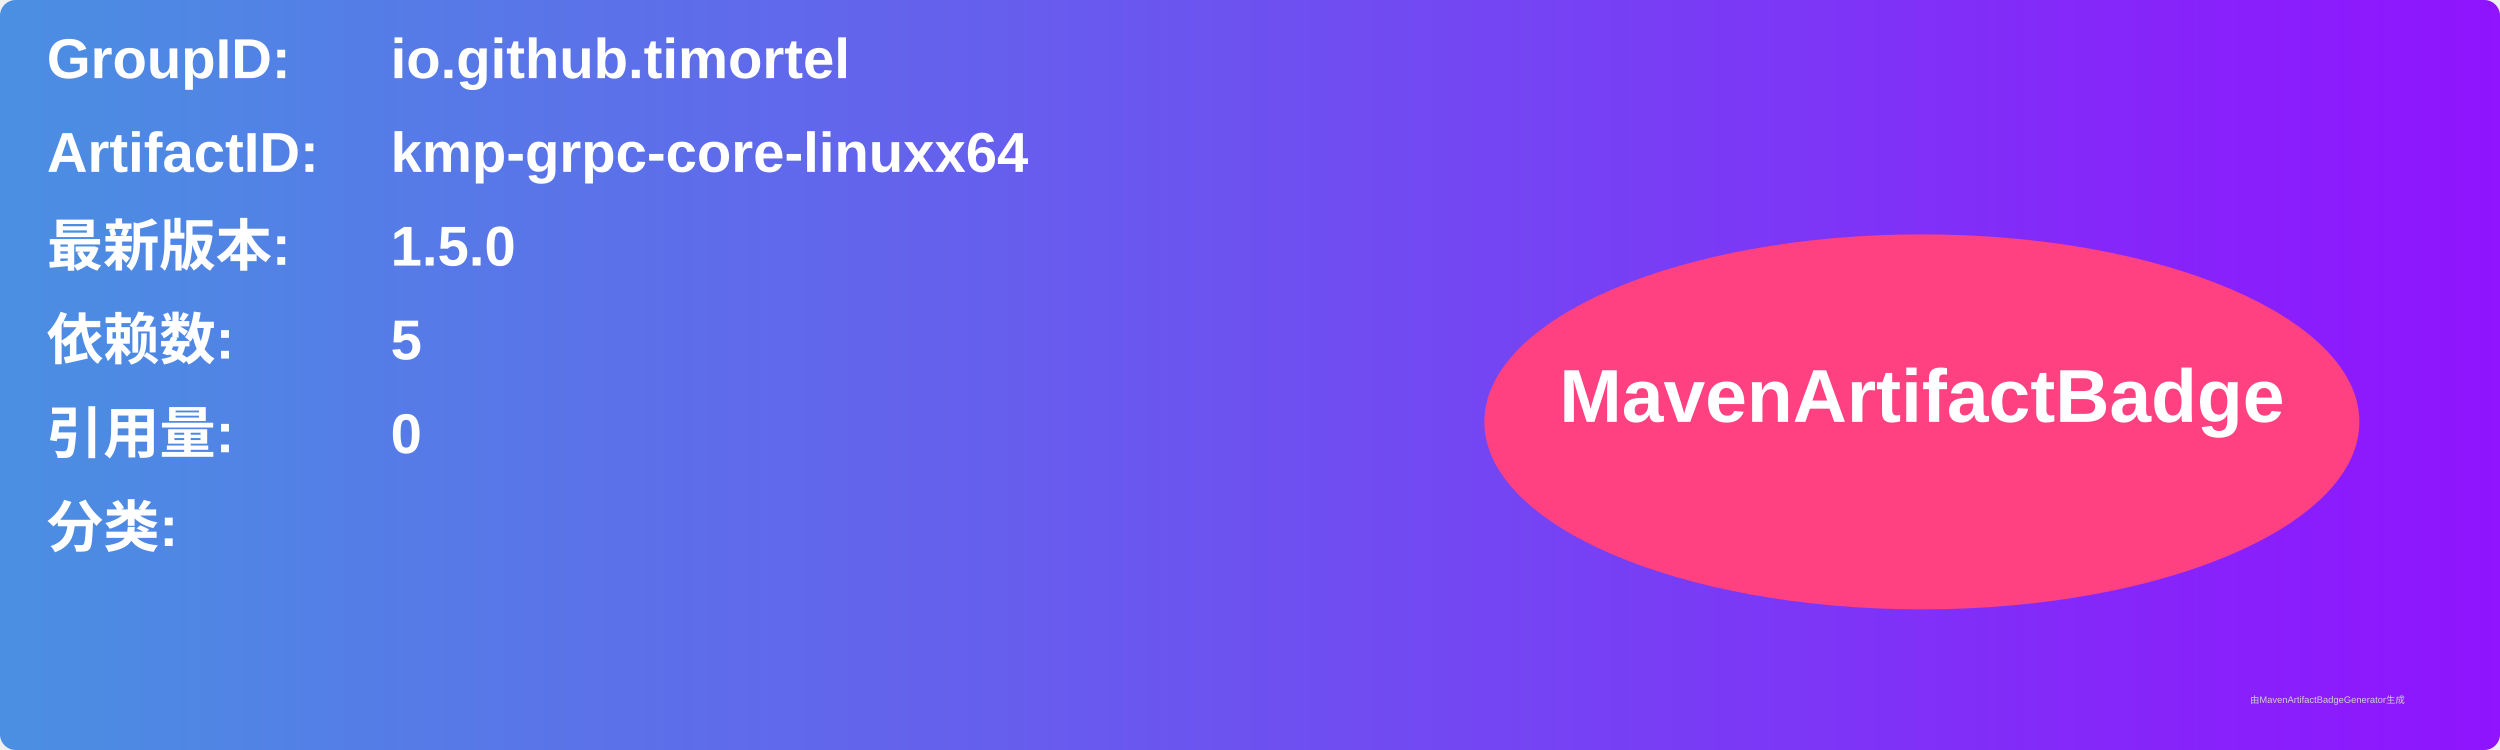
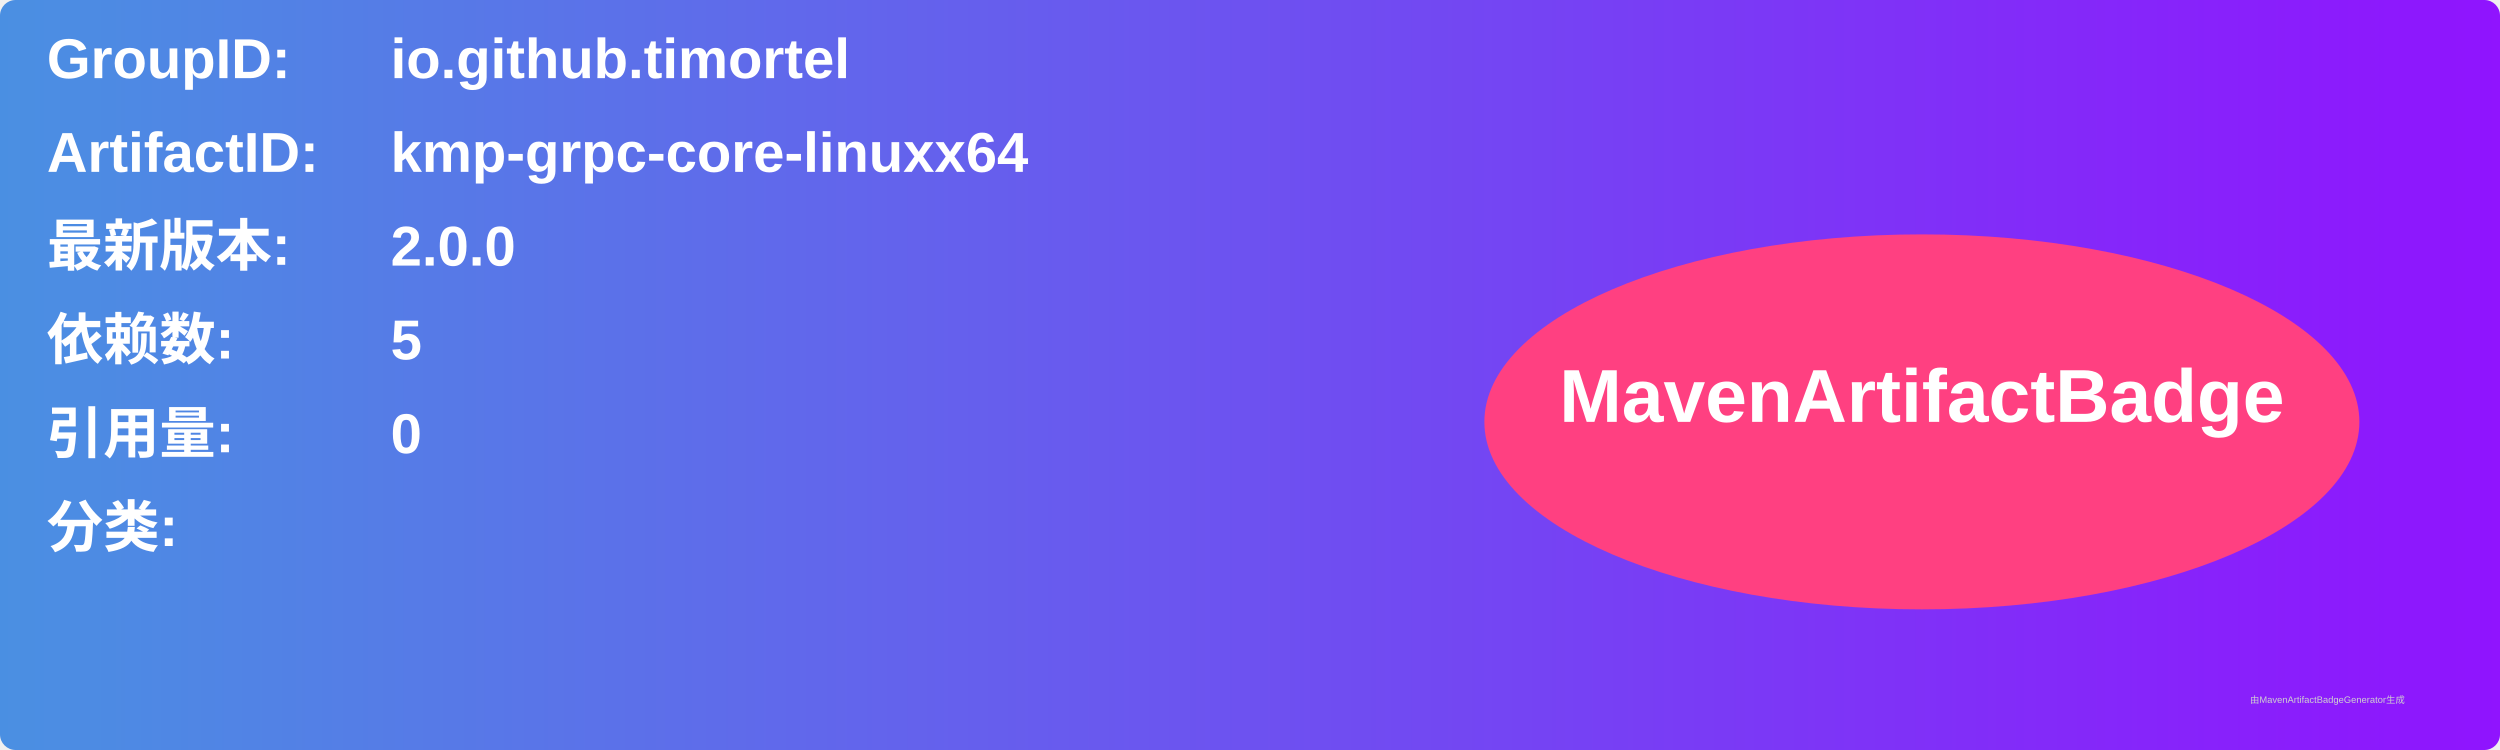
<svg xmlns="http://www.w3.org/2000/svg" width="800" height="240" viewBox="0 0 800 240">
  <linearGradient id="grad" x1="0%" y1="0%" x2="100%" y2="0%">
    <stop offset="0%" stop-color="#4a90e2" />
    <stop offset="100%" stop-color="#9013fe" />
  </linearGradient>
  <rect width="100%" height="100%" rx="5" ry="5" fill="url(#grad)" />
  <g transform="translate(15, 15)">
    <text x="0" y="10" font-family="Arial" font-size="18" fill="white" font-weight="bold" width="260">GroupID:</text>
    <text x="110" y="10" font-family="Arial" font-size="18" fill="white" font-weight="bold" width="460">io.github.timortel</text>
    <text x="0" y="40" font-family="Arial" font-size="18" fill="white" font-weight="bold" width="260">ArtifactID:</text>
    <text x="110" y="40" font-family="Arial" font-size="18" fill="white" font-weight="bold" width="460">kmp-grpc-core-linuxx64</text>
    <text x="0" y="70" font-family="Arial" font-size="18" fill="white" font-weight="bold">最新版本:</text>
    <text x="110" y="70" font-family="Arial" font-size="18" fill="white" font-weight="bold">
-       <tspan font-weight="bold">1.5.0</tspan>
+       <tspan font-weight="bold">2.0.0</tspan>
    </text>
    <text x="0" y="100" font-family="Arial" font-size="18" fill="white" font-weight="bold">依赖数: </text>
    <text x="110" y="100" font-family="Arial" font-size="18" fill="white">
      <tspan font-weight="bold">5</tspan>
    </text>
    <text x="0" y="130" font-family="Arial" font-size="18" fill="white" font-weight="bold">引用量: </text>
    <text x="110" y="130" font-family="Arial" font-size="18" fill="white">
      <tspan font-weight="bold">0</tspan>
    </text>
    <text x="0" y="160" font-family="Arial" font-size="18" fill="white" font-weight="bold">分类:</text>
    <text x="10" y="190" font-family="Arial" font-size="10" fill="white">
      <tspan font-weight="bold" />
    </text>
    <ellipse cx="600" cy="120" rx="140" ry="60" fill="#ff4081" />
    <text x="600" y="120" text-anchor="middle" font-family="Arial" font-size="24" fill="white" font-weight="bold">MavenArtifactBadge</text>
  </g>
  <text x="720" y="225" font-family="Arial" font-size="3" fill="#d0d0d0">由MavenArtifactBadgeGenerator生成</text>
</svg>
